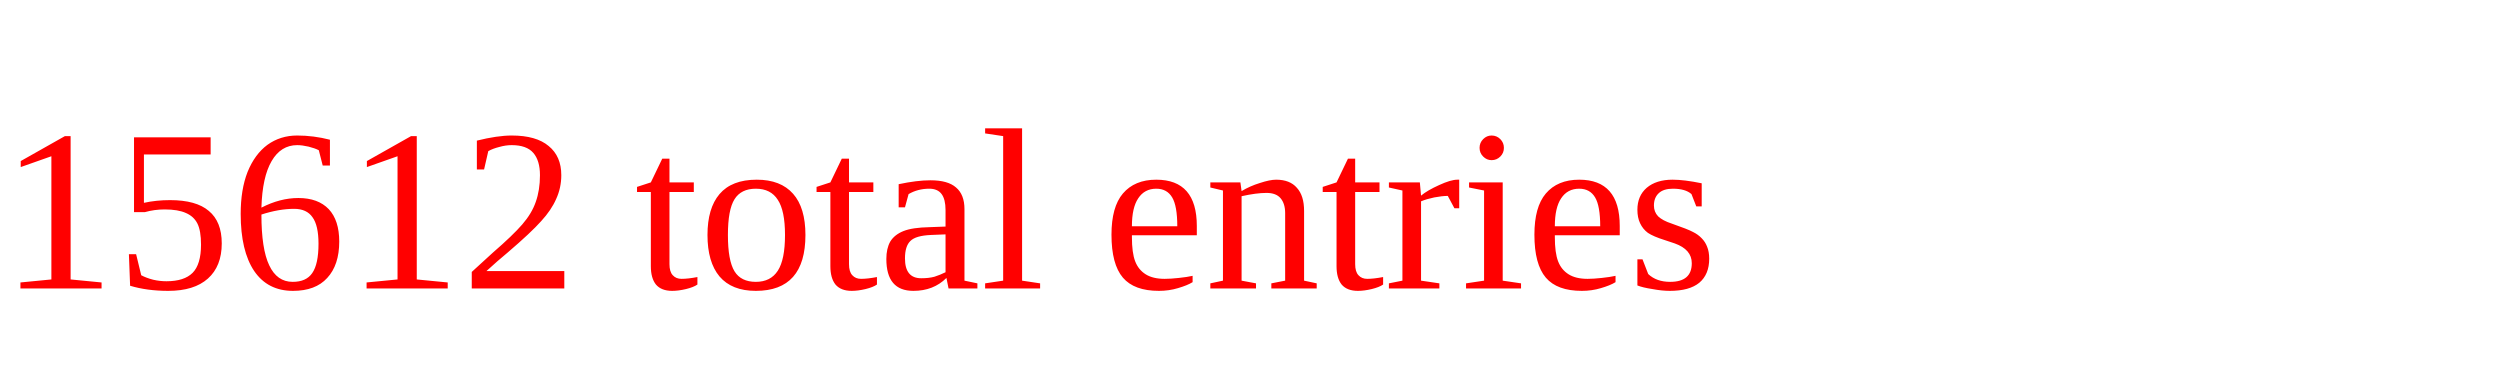
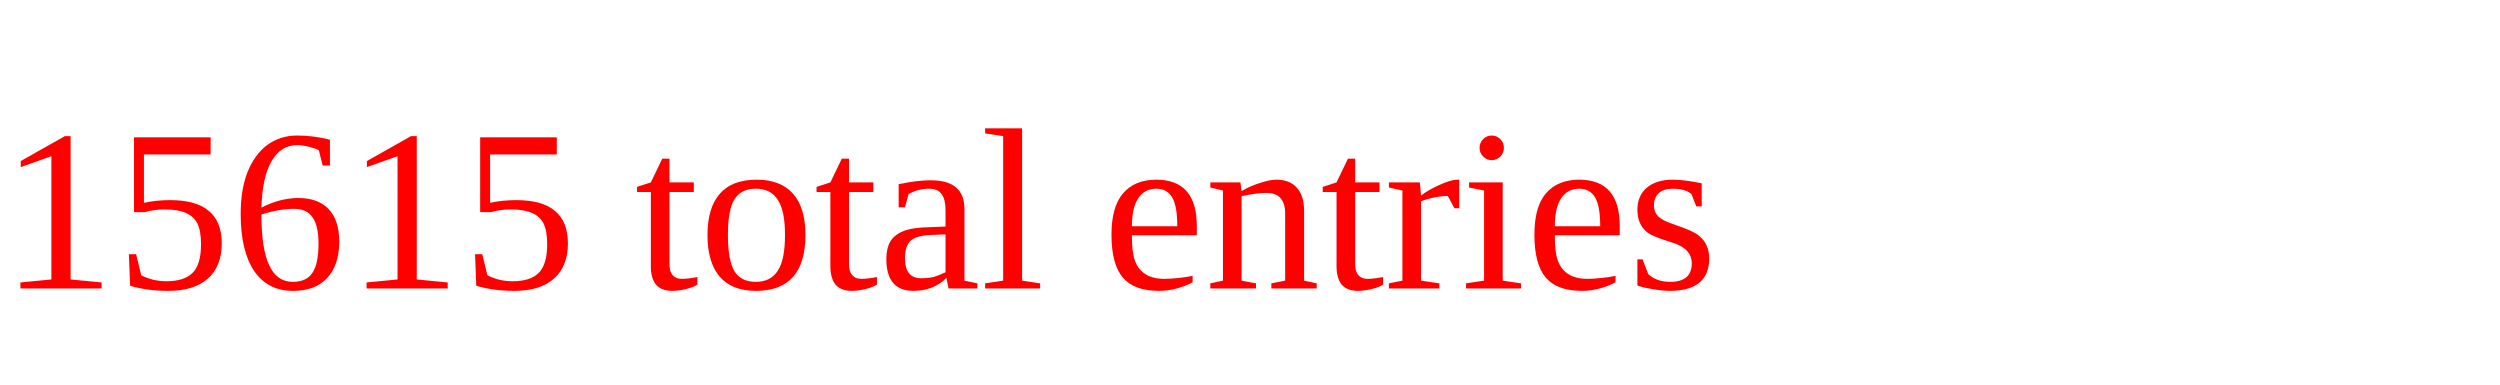
<svg xmlns="http://www.w3.org/2000/svg" height="20" width="130" version="1.1">
-   <text x="0" y="15" fill="red">15612 total entries</text>
+   <text x="0" y="15" fill="red">15615 total entries</text>
</svg>
